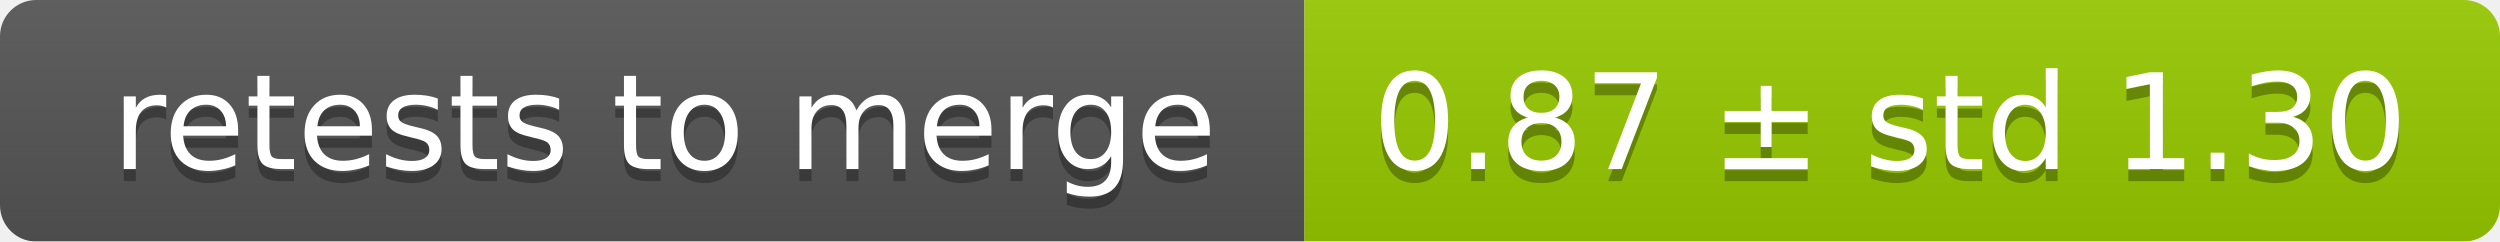
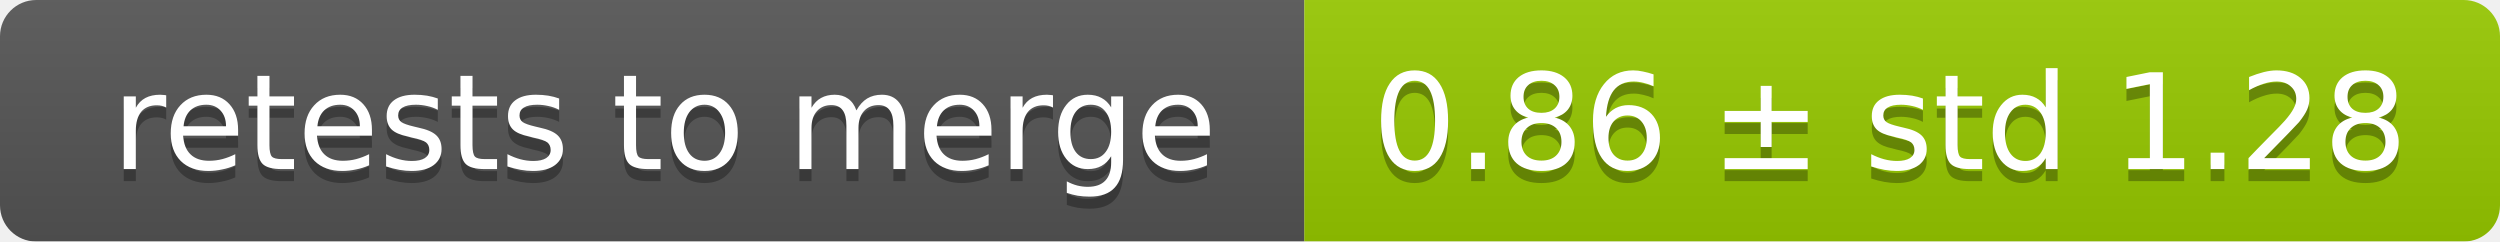
<svg xmlns="http://www.w3.org/2000/svg" width="207" height="20">
  <linearGradient id="smooth" x2="0" y2="100%">
    <stop offset="0" stop-color="#bbb" stop-opacity=".1" />
    <stop offset="1" stop-opacity=".1" />
  </linearGradient>
  <mask id="round">
    <rect width="207" height="20" rx="3" fill="#fff" />
  </mask>
  <g mask="url(#round)">
    <rect width="108" height="20" fill="#555" />
    <rect x="108" width="99" height="20" fill="#97ca00" />
    <rect width="207" height="20" fill="url(#smooth)" />
  </g>
  <g fill="#fff" text-anchor="middle" font-family="DejaVu Sans,Verdana,Geneva,sans-serif" font-size="11">
    <text x="55" y="15" fill="#010101" fill-opacity=".3">retests to merge</text>
    <text x="55" y="14">retests to merge</text>
-     <text x="156.5" y="15" fill="#010101" fill-opacity=".3">0.87 ± std 1.30</text>
-     <text x="156.5" y="14">0.87 ± std 1.30</text>
+     <text x="156.5" y="15" fill="#010101" fill-opacity=".3">0.86 ± std 1.28</text>
+     <text x="156.5" y="14">0.86 ± std 1.28</text>
  </g>
</svg>
